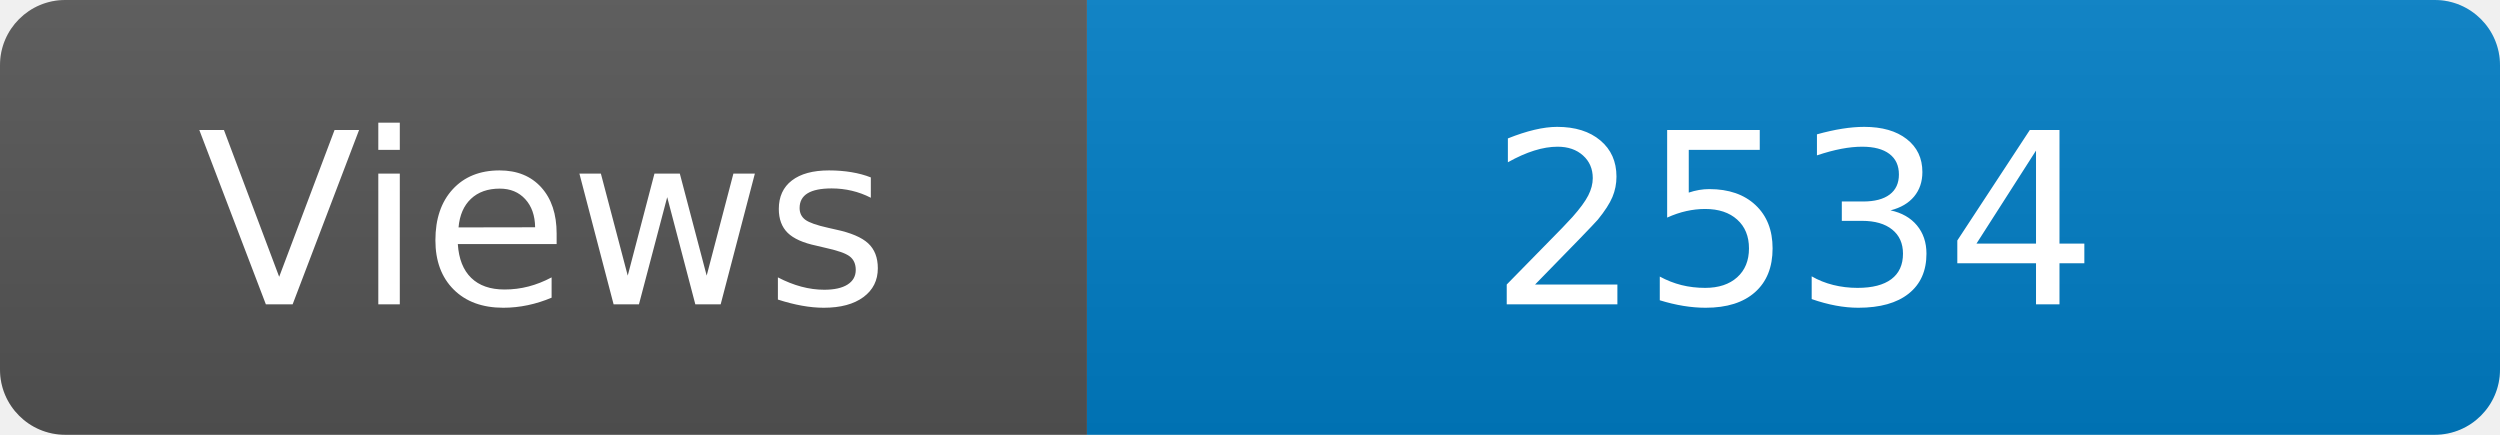
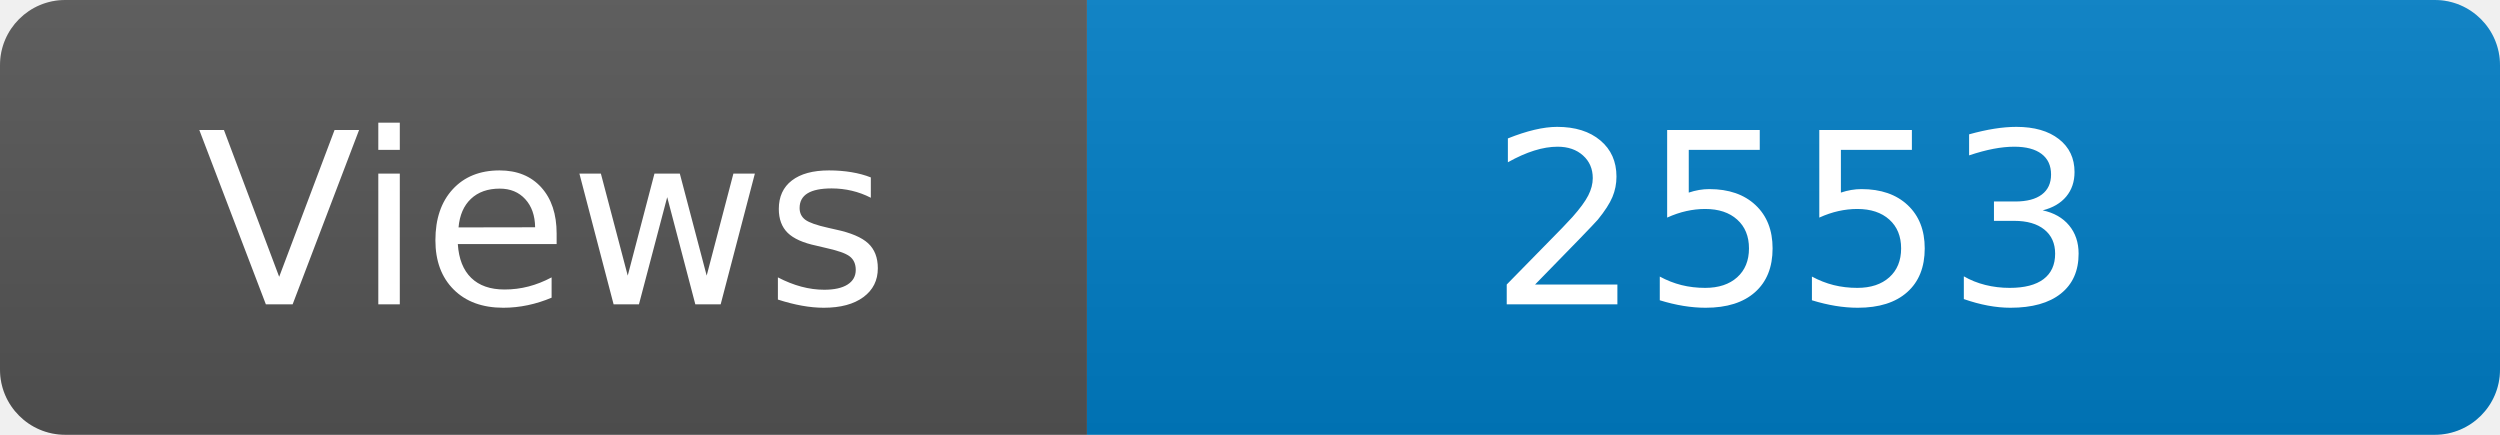
<svg xmlns="http://www.w3.org/2000/svg" width="115" height="20" role="img" aria-label="Maintained?: yes">
  <linearGradient id="s" x2="0" y2="100%">
    <stop offset="0" stop-color="#bbb" stop-opacity=".1" />
    <stop offset="1" stop-opacity=".1" />
  </linearGradient>
  <clipPath id="r">
    <rect width="115" height="20" rx="3" fill="#fff" />
  </clipPath>
  <g clip-path="url(#r)">
    <rect width="50" height="20" fill="#555" />
    <rect x="50" width="160" height="20" fill="#007ec6" />
    <rect width="115" height="20" fill="url(#s)" />
  </g>
  <g fill="#fff" text-anchor="middle" font-family="Verdana,Geneva,DejaVu Sans,sans-serif" font-size="110">
    <text x="250" y="140" transform="scale(.1)" fill="#fff">Views</text>
-     <text x="825" y="140" transform="scale(.1)" fill="#fff">2534</text>
+     <text x="825" y="140" transform="scale(.1)" fill="#fff">2553</text>
  </g>
</svg>
